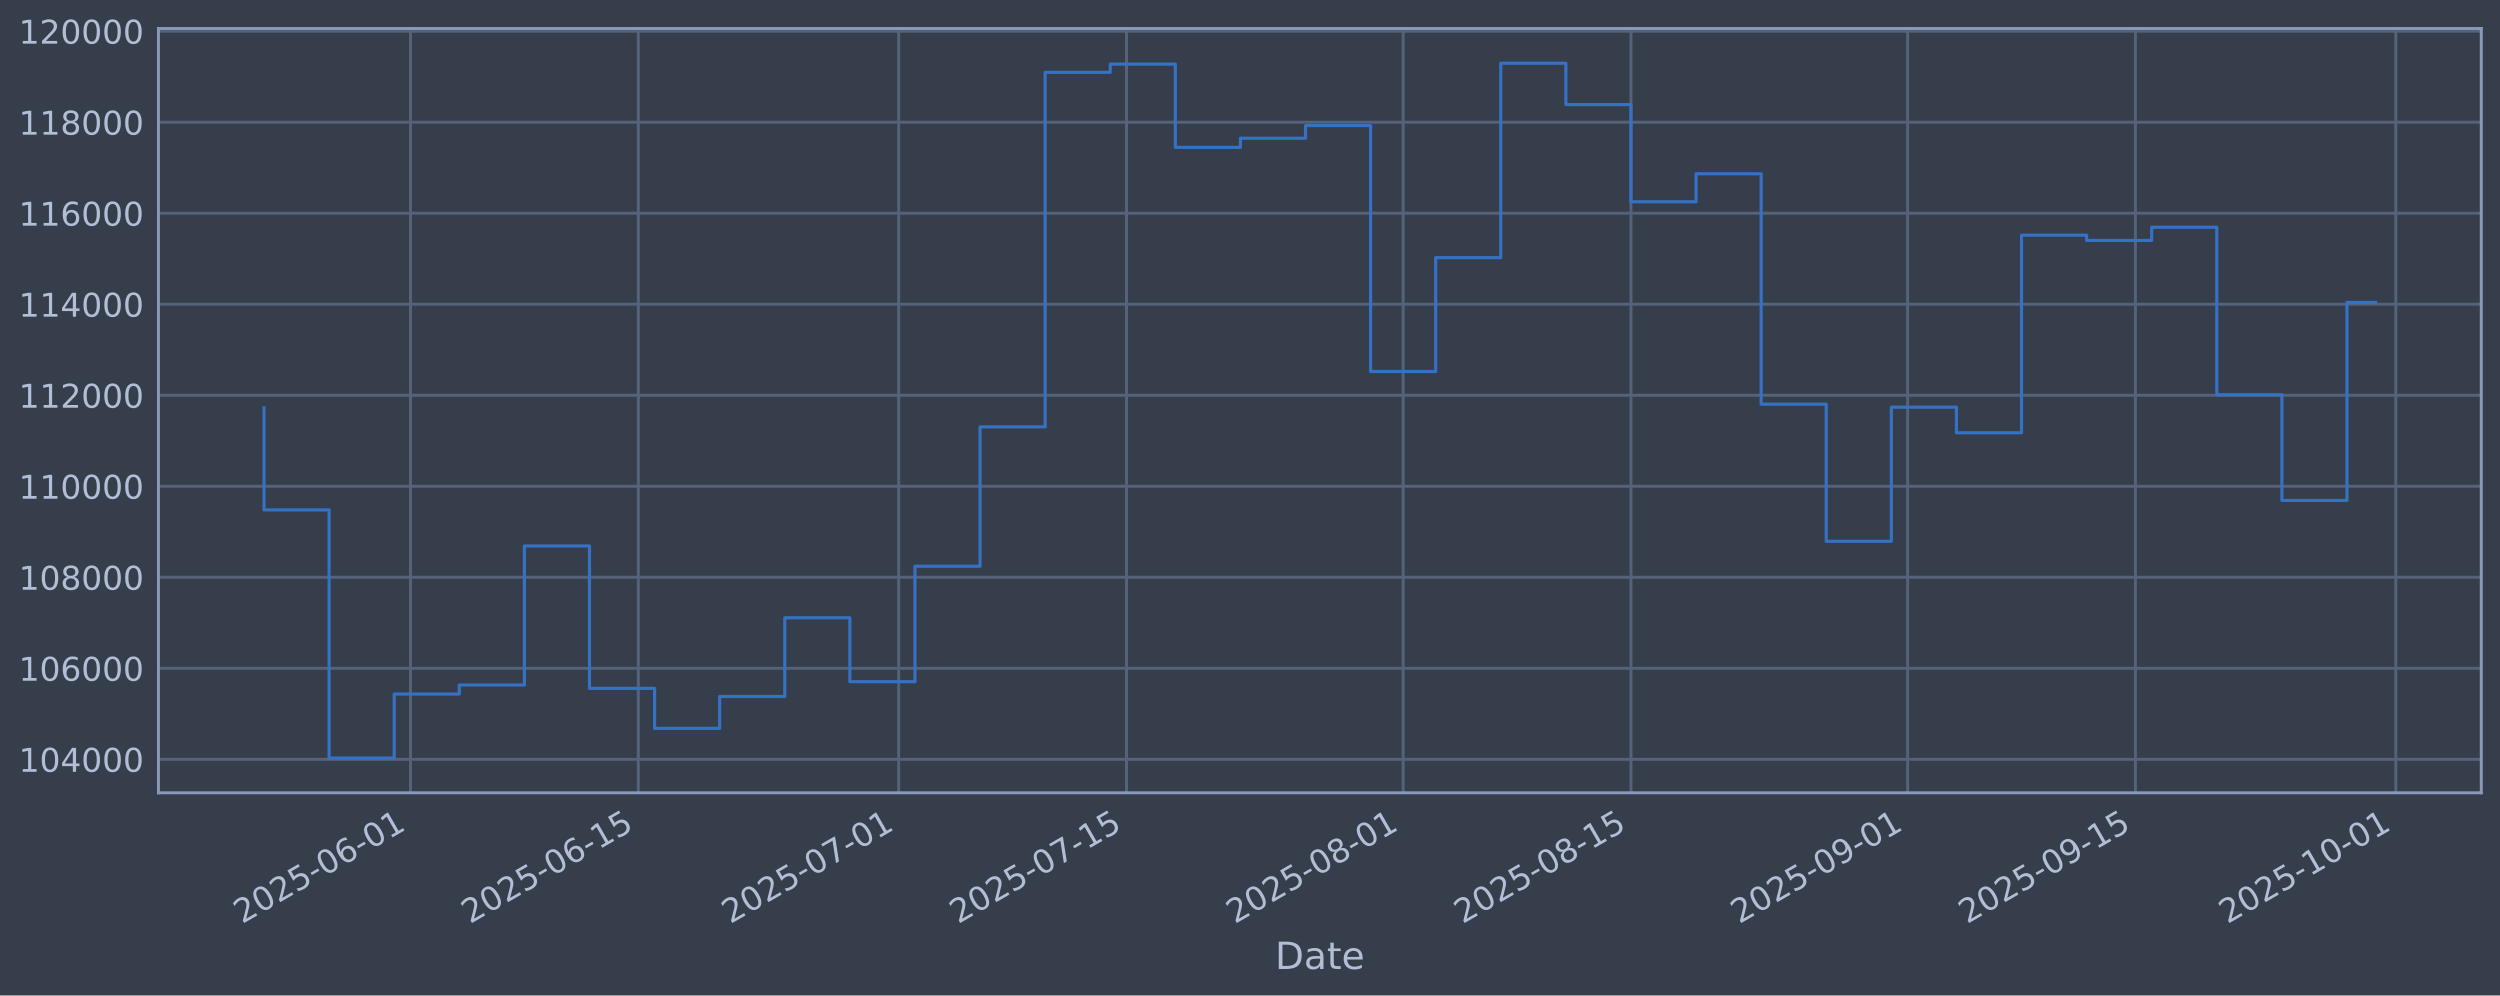
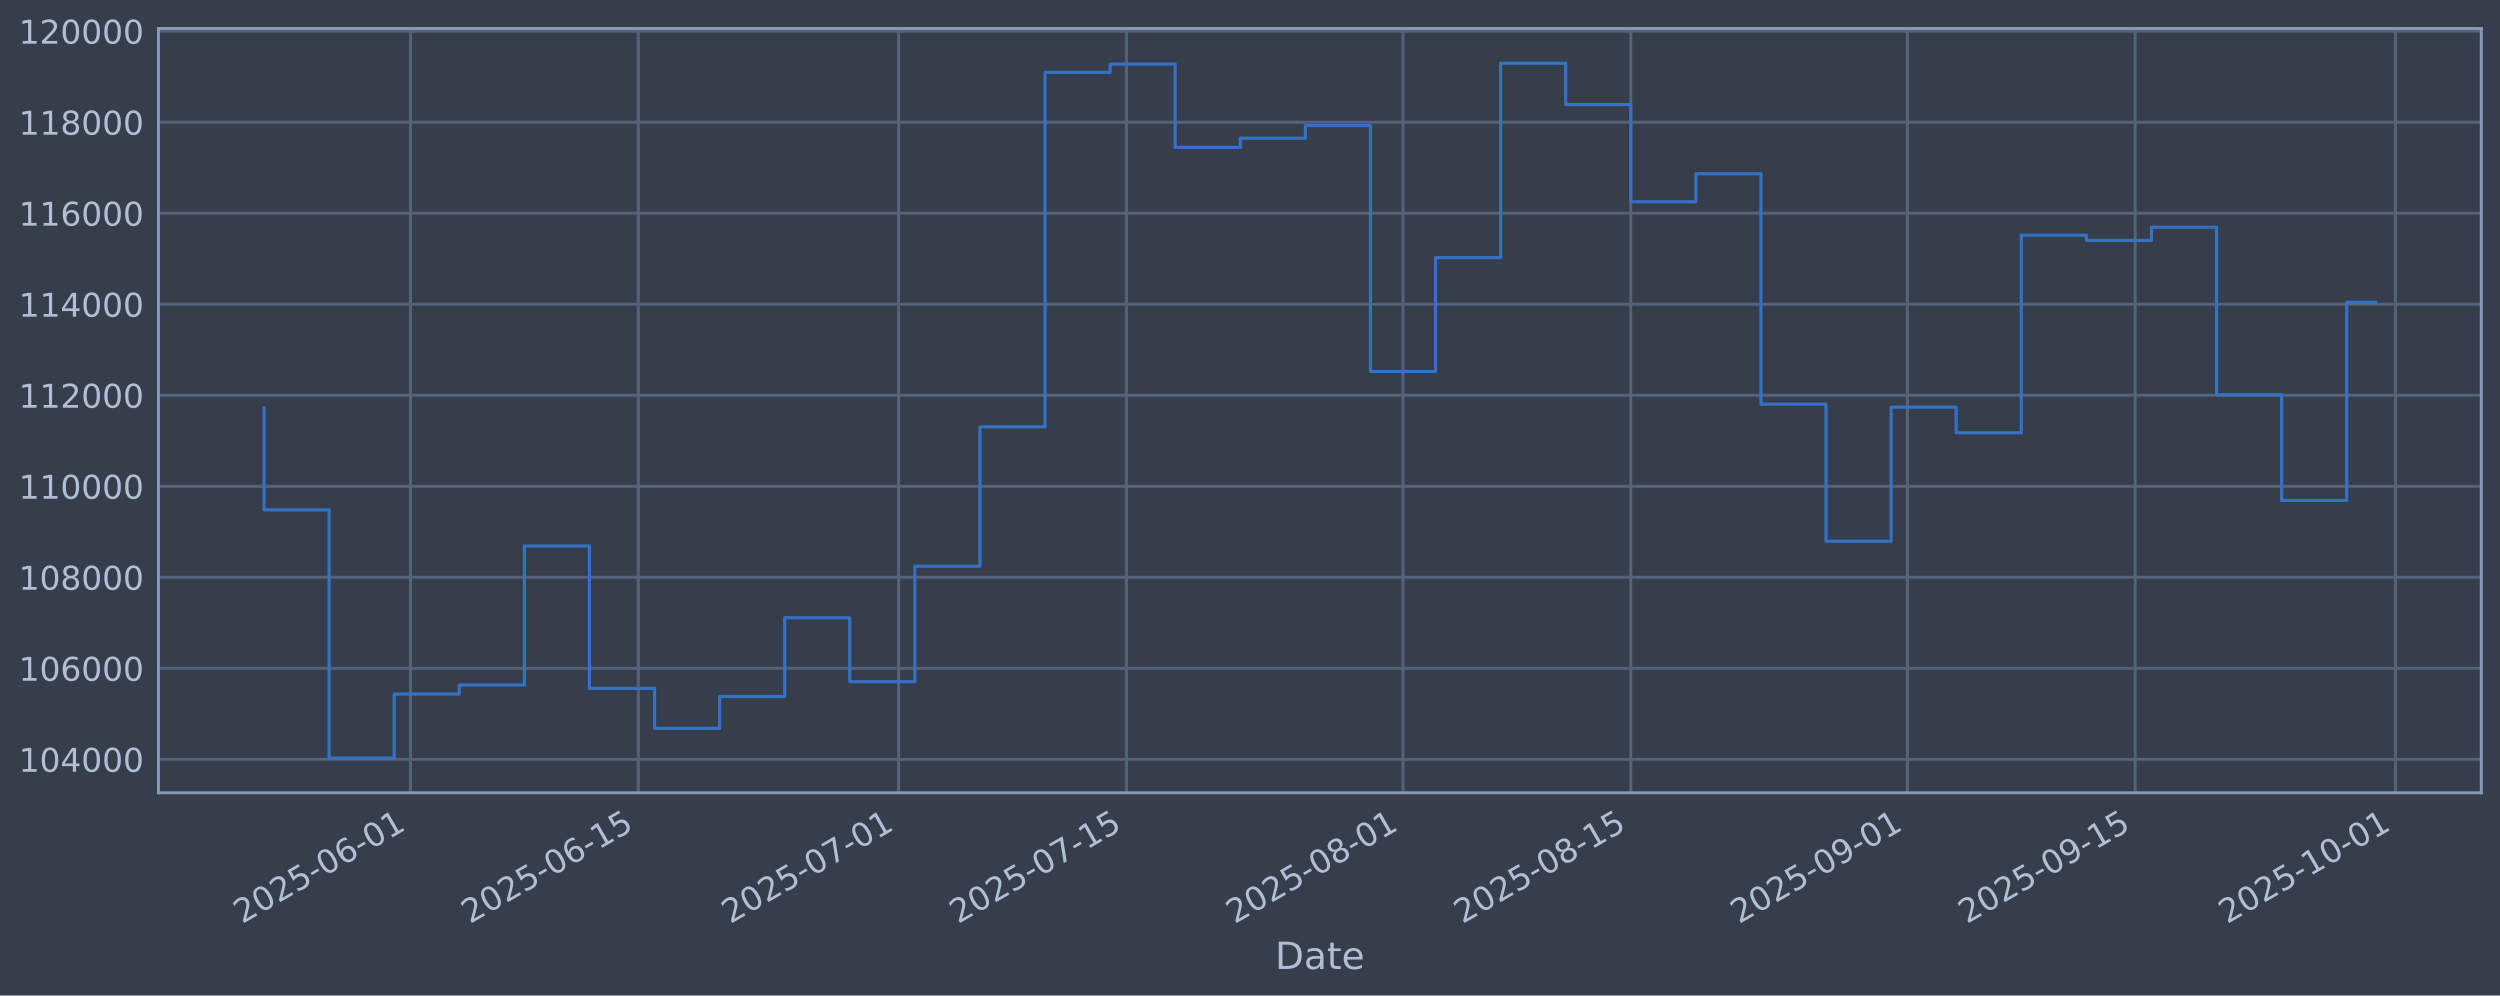
<svg xmlns="http://www.w3.org/2000/svg" xmlns:xlink="http://www.w3.org/1999/xlink" width="960.9pt" height="382.628pt" viewBox="0 0 960.9 382.628" version="1.1">
  <defs>
    <style type="text/css">*{stroke-linejoin: round; stroke-linecap: butt}</style>
  </defs>
  <g id="figure_1">
    <g id="patch_1">
      <path d="M 0 382.628  L 960.9 382.628  L 960.9 0  L 0 0  z " style="fill: #373e4b" />
    </g>
    <g id="axes_1">
      <g id="patch_2">
        <path d="M 60.901 304.718  L 953.701 304.718  L 953.701 10.958  L 60.901 10.958  z " style="fill: #373e4b" />
      </g>
      <g id="matplotlib.axis_1">
        <g id="xtick_1">
          <g id="line2d_1">
-             <path d="M 157.775 304.718  L 157.775 10.958  " clip-path="url(#p67b3a63781)" style="fill: none; stroke: #546379; stroke-width: 1.12; stroke-linecap: square" />
+             <path d="M 157.767 304.718  L 157.767 10.958  " clip-path="url(#p3c7761ec79)" style="fill: none; stroke: #546379; stroke-width: 1.12; stroke-linecap: square" />
          </g>
          <g id="line2d_2" />
          <g id="text_1">
-             <g style="fill: #b1bed6" transform="translate(93.04924 355.2226) rotate(-30) scale(0.126 -0.126)">
+             <g style="fill: #b1bed6" transform="translate(93.04198 355.2226) rotate(-30) scale(0.126 -0.126)">
              <defs>
                <path id="DejaVuSans-32" d="M 1228 531  L 3431 531  L 3431 0  L 469 0  L 469 531  Q 828 903 1448 1529  Q 2069 2156 2228 2338  Q 2531 2678 2651 2914  Q 2772 3150 2772 3378  Q 2772 3750 2511 3984  Q 2250 4219 1831 4219  Q 1534 4219 1204 4116  Q 875 4013 500 3803  L 500 4441  Q 881 4594 1212 4672  Q 1544 4750 1819 4750  Q 2544 4750 2975 4387  Q 3406 4025 3406 3419  Q 3406 3131 3298 2873  Q 3191 2616 2906 2266  Q 2828 2175 2409 1742  Q 1991 1309 1228 531  z " transform="scale(0.015625)" />
                <path id="DejaVuSans-30" d="M 2034 4250  Q 1547 4250 1301 3770  Q 1056 3291 1056 2328  Q 1056 1369 1301 889  Q 1547 409 2034 409  Q 2525 409 2770 889  Q 3016 1369 3016 2328  Q 3016 3291 2770 3770  Q 2525 4250 2034 4250  z M 2034 4750  Q 2819 4750 3233 4129  Q 3647 3509 3647 2328  Q 3647 1150 3233 529  Q 2819 -91 2034 -91  Q 1250 -91 836 529  Q 422 1150 422 2328  Q 422 3509 836 4129  Q 1250 4750 2034 4750  z " transform="scale(0.015625)" />
                <path id="DejaVuSans-35" d="M 691 4666  L 3169 4666  L 3169 4134  L 1269 4134  L 1269 2991  Q 1406 3038 1543 3061  Q 1681 3084 1819 3084  Q 2600 3084 3056 2656  Q 3513 2228 3513 1497  Q 3513 744 3044 326  Q 2575 -91 1722 -91  Q 1428 -91 1123 -41  Q 819 9 494 109  L 494 744  Q 775 591 1075 516  Q 1375 441 1709 441  Q 2250 441 2565 725  Q 2881 1009 2881 1497  Q 2881 1984 2565 2268  Q 2250 2553 1709 2553  Q 1456 2553 1204 2497  Q 953 2441 691 2322  L 691 4666  z " transform="scale(0.015625)" />
                <path id="DejaVuSans-2d" d="M 313 2009  L 1997 2009  L 1997 1497  L 313 1497  L 313 2009  z " transform="scale(0.015625)" />
                <path id="DejaVuSans-36" d="M 2113 2584  Q 1688 2584 1439 2293  Q 1191 2003 1191 1497  Q 1191 994 1439 701  Q 1688 409 2113 409  Q 2538 409 2786 701  Q 3034 994 3034 1497  Q 3034 2003 2786 2293  Q 2538 2584 2113 2584  z M 3366 4563  L 3366 3988  Q 3128 4100 2886 4159  Q 2644 4219 2406 4219  Q 1781 4219 1451 3797  Q 1122 3375 1075 2522  Q 1259 2794 1537 2939  Q 1816 3084 2150 3084  Q 2853 3084 3261 2657  Q 3669 2231 3669 1497  Q 3669 778 3244 343  Q 2819 -91 2113 -91  Q 1303 -91 875 529  Q 447 1150 447 2328  Q 447 3434 972 4092  Q 1497 4750 2381 4750  Q 2619 4750 2861 4703  Q 3103 4656 3366 4563  z " transform="scale(0.015625)" />
                <path id="DejaVuSans-31" d="M 794 531  L 1825 531  L 1825 4091  L 703 3866  L 703 4441  L 1819 4666  L 2450 4666  L 2450 531  L 3481 531  L 3481 0  L 794 0  L 794 531  z " transform="scale(0.015625)" />
              </defs>
              <use xlink:href="#DejaVuSans-32" />
              <use xlink:href="#DejaVuSans-30" transform="translate(63.62305 0)" />
              <use xlink:href="#DejaVuSans-32" transform="translate(127.2461 0)" />
              <use xlink:href="#DejaVuSans-35" transform="translate(190.8691 0)" />
              <use xlink:href="#DejaVuSans-2d" transform="translate(254.4922 0)" />
              <use xlink:href="#DejaVuSans-30" transform="translate(290.5762 0)" />
              <use xlink:href="#DejaVuSans-36" transform="translate(354.1992 0)" />
              <use xlink:href="#DejaVuSans-2d" transform="translate(417.8223 0)" />
              <use xlink:href="#DejaVuSans-30" transform="translate(453.9062 0)" />
              <use xlink:href="#DejaVuSans-31" transform="translate(517.5293 0)" />
            </g>
          </g>
        </g>
        <g id="xtick_2">
          <g id="line2d_3">
-             <path d="M 245.341 304.718  L 245.341 10.958  " clip-path="url(#p67b3a63781)" style="fill: none; stroke: #546379; stroke-width: 1.12; stroke-linecap: square" />
+             <path d="M 245.322 304.718  L 245.322 10.958  " clip-path="url(#p3c7761ec79)" style="fill: none; stroke: #546379; stroke-width: 1.12; stroke-linecap: square" />
          </g>
          <g id="line2d_4" />
          <g id="text_2">
-             <g style="fill: #b1bed6" transform="translate(180.6152 355.2226) rotate(-30) scale(0.126 -0.126)">
+             <g style="fill: #b1bed6" transform="translate(180.5967 355.2226) rotate(-30) scale(0.126 -0.126)">
              <use xlink:href="#DejaVuSans-32" />
              <use xlink:href="#DejaVuSans-30" transform="translate(63.62305 0)" />
              <use xlink:href="#DejaVuSans-32" transform="translate(127.2461 0)" />
              <use xlink:href="#DejaVuSans-35" transform="translate(190.8691 0)" />
              <use xlink:href="#DejaVuSans-2d" transform="translate(254.4922 0)" />
              <use xlink:href="#DejaVuSans-30" transform="translate(290.5762 0)" />
              <use xlink:href="#DejaVuSans-36" transform="translate(354.1992 0)" />
              <use xlink:href="#DejaVuSans-2d" transform="translate(417.8223 0)" />
              <use xlink:href="#DejaVuSans-31" transform="translate(453.9062 0)" />
              <use xlink:href="#DejaVuSans-35" transform="translate(517.5293 0)" />
            </g>
          </g>
        </g>
        <g id="xtick_3">
          <g id="line2d_5">
-             <path d="M 345.416 304.718  L 345.416 10.958  " clip-path="url(#p67b3a63781)" style="fill: none; stroke: #546379; stroke-width: 1.12; stroke-linecap: square" />
+             <path d="M 345.385 304.718  L 345.385 10.958  " clip-path="url(#p3c7761ec79)" style="fill: none; stroke: #546379; stroke-width: 1.12; stroke-linecap: square" />
          </g>
          <g id="line2d_6" />
          <g id="text_3">
-             <g style="fill: #b1bed6" transform="translate(280.6907 355.2226) rotate(-30) scale(0.126 -0.126)">
+             <g style="fill: #b1bed6" transform="translate(280.6592 355.2226) rotate(-30) scale(0.126 -0.126)">
              <defs>
                <path id="DejaVuSans-37" d="M 525 4666  L 3525 4666  L 3525 4397  L 1831 0  L 1172 0  L 2766 4134  L 525 4134  L 525 4666  z " transform="scale(0.015625)" />
              </defs>
              <use xlink:href="#DejaVuSans-32" />
              <use xlink:href="#DejaVuSans-30" transform="translate(63.62305 0)" />
              <use xlink:href="#DejaVuSans-32" transform="translate(127.2461 0)" />
              <use xlink:href="#DejaVuSans-35" transform="translate(190.8691 0)" />
              <use xlink:href="#DejaVuSans-2d" transform="translate(254.4922 0)" />
              <use xlink:href="#DejaVuSans-30" transform="translate(290.5762 0)" />
              <use xlink:href="#DejaVuSans-37" transform="translate(354.1992 0)" />
              <use xlink:href="#DejaVuSans-2d" transform="translate(417.8223 0)" />
              <use xlink:href="#DejaVuSans-30" transform="translate(453.9062 0)" />
              <use xlink:href="#DejaVuSans-31" transform="translate(517.5293 0)" />
            </g>
          </g>
        </g>
        <g id="xtick_4">
          <g id="line2d_7">
-             <path d="M 432.982 304.718  L 432.982 10.958  " clip-path="url(#p67b3a63781)" style="fill: none; stroke: #546379; stroke-width: 1.12; stroke-linecap: square" />
+             <path d="M 432.939 304.718  L 432.939 10.958  " clip-path="url(#p3c7761ec79)" style="fill: none; stroke: #546379; stroke-width: 1.12; stroke-linecap: square" />
          </g>
          <g id="line2d_8" />
          <g id="text_4">
-             <g style="fill: #b1bed6" transform="translate(368.2567 355.2226) rotate(-30) scale(0.126 -0.126)">
+             <g style="fill: #b1bed6" transform="translate(368.2139 355.2226) rotate(-30) scale(0.126 -0.126)">
              <use xlink:href="#DejaVuSans-32" />
              <use xlink:href="#DejaVuSans-30" transform="translate(63.62305 0)" />
              <use xlink:href="#DejaVuSans-32" transform="translate(127.2461 0)" />
              <use xlink:href="#DejaVuSans-35" transform="translate(190.8691 0)" />
              <use xlink:href="#DejaVuSans-2d" transform="translate(254.4922 0)" />
              <use xlink:href="#DejaVuSans-30" transform="translate(290.5762 0)" />
              <use xlink:href="#DejaVuSans-37" transform="translate(354.1992 0)" />
              <use xlink:href="#DejaVuSans-2d" transform="translate(417.8223 0)" />
              <use xlink:href="#DejaVuSans-31" transform="translate(453.9062 0)" />
              <use xlink:href="#DejaVuSans-35" transform="translate(517.5293 0)" />
            </g>
          </g>
        </g>
        <g id="xtick_5">
          <g id="line2d_9">
-             <path d="M 539.312 304.718  L 539.312 10.958  " clip-path="url(#p67b3a63781)" style="fill: none; stroke: #546379; stroke-width: 1.12; stroke-linecap: square" />
+             <path d="M 539.256 304.718  L 539.256 10.958  " clip-path="url(#p3c7761ec79)" style="fill: none; stroke: #546379; stroke-width: 1.12; stroke-linecap: square" />
          </g>
          <g id="line2d_10" />
          <g id="text_5">
-             <g style="fill: #b1bed6" transform="translate(474.5868 355.2226) rotate(-30) scale(0.126 -0.126)">
+             <g style="fill: #b1bed6" transform="translate(474.5304 355.2226) rotate(-30) scale(0.126 -0.126)">
              <defs>
                <path id="DejaVuSans-38" d="M 2034 2216  Q 1584 2216 1326 1975  Q 1069 1734 1069 1313  Q 1069 891 1326 650  Q 1584 409 2034 409  Q 2484 409 2743 651  Q 3003 894 3003 1313  Q 3003 1734 2745 1975  Q 2488 2216 2034 2216  z M 1403 2484  Q 997 2584 770 2862  Q 544 3141 544 3541  Q 544 4100 942 4425  Q 1341 4750 2034 4750  Q 2731 4750 3128 4425  Q 3525 4100 3525 3541  Q 3525 3141 3298 2862  Q 3072 2584 2669 2484  Q 3125 2378 3379 2068  Q 3634 1759 3634 1313  Q 3634 634 3220 271  Q 2806 -91 2034 -91  Q 1263 -91 848 271  Q 434 634 434 1313  Q 434 1759 690 2068  Q 947 2378 1403 2484  z M 1172 3481  Q 1172 3119 1398 2916  Q 1625 2713 2034 2713  Q 2441 2713 2670 2916  Q 2900 3119 2900 3481  Q 2900 3844 2670 4047  Q 2441 4250 2034 4250  Q 1625 4250 1398 4047  Q 1172 3844 1172 3481  z " transform="scale(0.015625)" />
              </defs>
              <use xlink:href="#DejaVuSans-32" />
              <use xlink:href="#DejaVuSans-30" transform="translate(63.62305 0)" />
              <use xlink:href="#DejaVuSans-32" transform="translate(127.2461 0)" />
              <use xlink:href="#DejaVuSans-35" transform="translate(190.8691 0)" />
              <use xlink:href="#DejaVuSans-2d" transform="translate(254.4922 0)" />
              <use xlink:href="#DejaVuSans-30" transform="translate(290.5762 0)" />
              <use xlink:href="#DejaVuSans-38" transform="translate(354.1992 0)" />
              <use xlink:href="#DejaVuSans-2d" transform="translate(417.8223 0)" />
              <use xlink:href="#DejaVuSans-30" transform="translate(453.9062 0)" />
              <use xlink:href="#DejaVuSans-31" transform="translate(517.5293 0)" />
            </g>
          </g>
        </g>
        <g id="xtick_6">
          <g id="line2d_11">
-             <path d="M 626.878 304.718  L 626.878 10.958  " clip-path="url(#p67b3a63781)" style="fill: none; stroke: #546379; stroke-width: 1.12; stroke-linecap: square" />
+             <path d="M 626.811 304.718  L 626.811 10.958  " clip-path="url(#p3c7761ec79)" style="fill: none; stroke: #546379; stroke-width: 1.12; stroke-linecap: square" />
          </g>
          <g id="line2d_12" />
          <g id="text_6">
-             <g style="fill: #b1bed6" transform="translate(562.1528 355.2226) rotate(-30) scale(0.126 -0.126)">
+             <g style="fill: #b1bed6" transform="translate(562.0851 355.2226) rotate(-30) scale(0.126 -0.126)">
              <use xlink:href="#DejaVuSans-32" />
              <use xlink:href="#DejaVuSans-30" transform="translate(63.62305 0)" />
              <use xlink:href="#DejaVuSans-32" transform="translate(127.2461 0)" />
              <use xlink:href="#DejaVuSans-35" transform="translate(190.8691 0)" />
              <use xlink:href="#DejaVuSans-2d" transform="translate(254.4922 0)" />
              <use xlink:href="#DejaVuSans-30" transform="translate(290.5762 0)" />
              <use xlink:href="#DejaVuSans-38" transform="translate(354.1992 0)" />
              <use xlink:href="#DejaVuSans-2d" transform="translate(417.8223 0)" />
              <use xlink:href="#DejaVuSans-31" transform="translate(453.9062 0)" />
              <use xlink:href="#DejaVuSans-35" transform="translate(517.5293 0)" />
            </g>
          </g>
        </g>
        <g id="xtick_7">
          <g id="line2d_13">
-             <path d="M 733.208 304.718  L 733.208 10.958  " clip-path="url(#p67b3a63781)" style="fill: none; stroke: #546379; stroke-width: 1.12; stroke-linecap: square" />
+             <path d="M 733.127 304.718  L 733.127 10.958  " clip-path="url(#p3c7761ec79)" style="fill: none; stroke: #546379; stroke-width: 1.12; stroke-linecap: square" />
          </g>
          <g id="line2d_14" />
          <g id="text_7">
-             <g style="fill: #b1bed6" transform="translate(668.4829 355.2226) rotate(-30) scale(0.126 -0.126)">
+             <g style="fill: #b1bed6" transform="translate(668.4015 355.2226) rotate(-30) scale(0.126 -0.126)">
              <defs>
                <path id="DejaVuSans-39" d="M 703 97  L 703 672  Q 941 559 1184 500  Q 1428 441 1663 441  Q 2288 441 2617 861  Q 2947 1281 2994 2138  Q 2813 1869 2534 1725  Q 2256 1581 1919 1581  Q 1219 1581 811 2004  Q 403 2428 403 3163  Q 403 3881 828 4315  Q 1253 4750 1959 4750  Q 2769 4750 3195 4129  Q 3622 3509 3622 2328  Q 3622 1225 3098 567  Q 2575 -91 1691 -91  Q 1453 -91 1209 -44  Q 966 3 703 97  z M 1959 2075  Q 2384 2075 2632 2365  Q 2881 2656 2881 3163  Q 2881 3666 2632 3958  Q 2384 4250 1959 4250  Q 1534 4250 1286 3958  Q 1038 3666 1038 3163  Q 1038 2656 1286 2365  Q 1534 2075 1959 2075  z " transform="scale(0.015625)" />
              </defs>
              <use xlink:href="#DejaVuSans-32" />
              <use xlink:href="#DejaVuSans-30" transform="translate(63.62305 0)" />
              <use xlink:href="#DejaVuSans-32" transform="translate(127.2461 0)" />
              <use xlink:href="#DejaVuSans-35" transform="translate(190.8691 0)" />
              <use xlink:href="#DejaVuSans-2d" transform="translate(254.4922 0)" />
              <use xlink:href="#DejaVuSans-30" transform="translate(290.5762 0)" />
              <use xlink:href="#DejaVuSans-39" transform="translate(354.1992 0)" />
              <use xlink:href="#DejaVuSans-2d" transform="translate(417.8223 0)" />
              <use xlink:href="#DejaVuSans-30" transform="translate(453.9062 0)" />
              <use xlink:href="#DejaVuSans-31" transform="translate(517.5293 0)" />
            </g>
          </g>
        </g>
        <g id="xtick_8">
          <g id="line2d_15">
-             <path d="M 820.774 304.718  L 820.774 10.958  " clip-path="url(#p67b3a63781)" style="fill: none; stroke: #546379; stroke-width: 1.12; stroke-linecap: square" />
+             <path d="M 820.682 304.718  L 820.682 10.958  " clip-path="url(#p3c7761ec79)" style="fill: none; stroke: #546379; stroke-width: 1.12; stroke-linecap: square" />
          </g>
          <g id="line2d_16" />
          <g id="text_8">
-             <g style="fill: #b1bed6" transform="translate(756.0489 355.2226) rotate(-30) scale(0.126 -0.126)">
+             <g style="fill: #b1bed6" transform="translate(755.9562 355.2226) rotate(-30) scale(0.126 -0.126)">
              <use xlink:href="#DejaVuSans-32" />
              <use xlink:href="#DejaVuSans-30" transform="translate(63.62305 0)" />
              <use xlink:href="#DejaVuSans-32" transform="translate(127.2461 0)" />
              <use xlink:href="#DejaVuSans-35" transform="translate(190.8691 0)" />
              <use xlink:href="#DejaVuSans-2d" transform="translate(254.4922 0)" />
              <use xlink:href="#DejaVuSans-30" transform="translate(290.5762 0)" />
              <use xlink:href="#DejaVuSans-39" transform="translate(354.1992 0)" />
              <use xlink:href="#DejaVuSans-2d" transform="translate(417.8223 0)" />
              <use xlink:href="#DejaVuSans-31" transform="translate(453.9062 0)" />
              <use xlink:href="#DejaVuSans-35" transform="translate(517.5293 0)" />
            </g>
          </g>
        </g>
        <g id="xtick_9">
          <g id="line2d_17">
-             <path d="M 920.85 304.718  L 920.85 10.958  " clip-path="url(#p67b3a63781)" style="fill: none; stroke: #546379; stroke-width: 1.12; stroke-linecap: square" />
+             <path d="M 920.744 304.718  L 920.744 10.958  " clip-path="url(#p3c7761ec79)" style="fill: none; stroke: #546379; stroke-width: 1.12; stroke-linecap: square" />
          </g>
          <g id="line2d_18" />
          <g id="text_9">
-             <g style="fill: #b1bed6" transform="translate(856.1244 355.2226) rotate(-30) scale(0.126 -0.126)">
+             <g style="fill: #b1bed6" transform="translate(856.0188 355.2226) rotate(-30) scale(0.126 -0.126)">
              <use xlink:href="#DejaVuSans-32" />
              <use xlink:href="#DejaVuSans-30" transform="translate(63.62305 0)" />
              <use xlink:href="#DejaVuSans-32" transform="translate(127.2461 0)" />
              <use xlink:href="#DejaVuSans-35" transform="translate(190.8691 0)" />
              <use xlink:href="#DejaVuSans-2d" transform="translate(254.4922 0)" />
              <use xlink:href="#DejaVuSans-31" transform="translate(290.5762 0)" />
              <use xlink:href="#DejaVuSans-30" transform="translate(354.1992 0)" />
              <use xlink:href="#DejaVuSans-2d" transform="translate(417.8223 0)" />
              <use xlink:href="#DejaVuSans-30" transform="translate(453.9062 0)" />
              <use xlink:href="#DejaVuSans-31" transform="translate(517.5293 0)" />
            </g>
          </g>
        </g>
        <g id="text_10">
          <g style="fill: #b1bed6" transform="translate(490.0914 372.4337) scale(0.144 -0.144)">
            <defs>
              <path id="DejaVuSans-44" d="M 1259 4147  L 1259 519  L 2022 519  Q 2988 519 3436 956  Q 3884 1394 3884 2338  Q 3884 3275 3436 3711  Q 2988 4147 2022 4147  L 1259 4147  z M 628 4666  L 1925 4666  Q 3281 4666 3915 4102  Q 4550 3538 4550 2338  Q 4550 1131 3912 565  Q 3275 0 1925 0  L 628 0  L 628 4666  z " transform="scale(0.015625)" />
              <path id="DejaVuSans-61" d="M 2194 1759  Q 1497 1759 1228 1600  Q 959 1441 959 1056  Q 959 750 1161 570  Q 1363 391 1709 391  Q 2188 391 2477 730  Q 2766 1069 2766 1631  L 2766 1759  L 2194 1759  z M 3341 1997  L 3341 0  L 2766 0  L 2766 531  Q 2569 213 2275 61  Q 1981 -91 1556 -91  Q 1019 -91 701 211  Q 384 513 384 1019  Q 384 1609 779 1909  Q 1175 2209 1959 2209  L 2766 2209  L 2766 2266  Q 2766 2663 2505 2880  Q 2244 3097 1772 3097  Q 1472 3097 1187 3025  Q 903 2953 641 2809  L 641 3341  Q 956 3463 1253 3523  Q 1550 3584 1831 3584  Q 2591 3584 2966 3190  Q 3341 2797 3341 1997  z " transform="scale(0.015625)" />
              <path id="DejaVuSans-74" d="M 1172 4494  L 1172 3500  L 2356 3500  L 2356 3053  L 1172 3053  L 1172 1153  Q 1172 725 1289 603  Q 1406 481 1766 481  L 2356 481  L 2356 0  L 1766 0  Q 1100 0 847 248  Q 594 497 594 1153  L 594 3053  L 172 3053  L 172 3500  L 594 3500  L 594 4494  L 1172 4494  z " transform="scale(0.015625)" />
              <path id="DejaVuSans-65" d="M 3597 1894  L 3597 1613  L 953 1613  Q 991 1019 1311 708  Q 1631 397 2203 397  Q 2534 397 2845 478  Q 3156 559 3463 722  L 3463 178  Q 3153 47 2828 -22  Q 2503 -91 2169 -91  Q 1331 -91 842 396  Q 353 884 353 1716  Q 353 2575 817 3079  Q 1281 3584 2069 3584  Q 2775 3584 3186 3129  Q 3597 2675 3597 1894  z M 3022 2063  Q 3016 2534 2758 2815  Q 2500 3097 2075 3097  Q 1594 3097 1305 2825  Q 1016 2553 972 2059  L 3022 2063  z " transform="scale(0.015625)" />
            </defs>
            <use xlink:href="#DejaVuSans-44" />
            <use xlink:href="#DejaVuSans-61" transform="translate(77.00195 0)" />
            <use xlink:href="#DejaVuSans-74" transform="translate(138.2812 0)" />
            <use xlink:href="#DejaVuSans-65" transform="translate(177.4902 0)" />
          </g>
        </g>
      </g>
      <g id="matplotlib.axis_2">
        <g id="ytick_1">
          <g id="line2d_19">
-             <path d="M 60.901 291.85  L 953.701 291.85  " clip-path="url(#p67b3a63781)" style="fill: none; stroke: #546379; stroke-width: 1.12; stroke-linecap: square" />
+             <path d="M 60.901 291.85  L 953.701 291.85  " clip-path="url(#p3c7761ec79)" style="fill: none; stroke: #546379; stroke-width: 1.12; stroke-linecap: square" />
          </g>
          <g id="line2d_20" />
          <g id="text_11">
            <g style="fill: #b1bed6" transform="translate(7.2 296.6367) scale(0.126 -0.126)">
              <defs>
                <path id="DejaVuSans-34" d="M 2419 4116  L 825 1625  L 2419 1625  L 2419 4116  z M 2253 4666  L 3047 4666  L 3047 1625  L 3713 1625  L 3713 1100  L 3047 1100  L 3047 0  L 2419 0  L 2419 1100  L 313 1100  L 313 1709  L 2253 4666  z " transform="scale(0.015625)" />
              </defs>
              <use xlink:href="#DejaVuSans-31" />
              <use xlink:href="#DejaVuSans-30" transform="translate(63.62305 0)" />
              <use xlink:href="#DejaVuSans-34" transform="translate(127.2461 0)" />
              <use xlink:href="#DejaVuSans-30" transform="translate(190.8691 0)" />
              <use xlink:href="#DejaVuSans-30" transform="translate(254.4922 0)" />
              <use xlink:href="#DejaVuSans-30" transform="translate(318.1152 0)" />
            </g>
          </g>
        </g>
        <g id="ytick_2">
          <g id="line2d_21">
-             <path d="M 60.901 256.867  L 953.701 256.867  " clip-path="url(#p67b3a63781)" style="fill: none; stroke: #546379; stroke-width: 1.12; stroke-linecap: square" />
+             <path d="M 60.901 256.867  L 953.701 256.867  " clip-path="url(#p3c7761ec79)" style="fill: none; stroke: #546379; stroke-width: 1.12; stroke-linecap: square" />
          </g>
          <g id="line2d_22" />
          <g id="text_12">
            <g style="fill: #b1bed6" transform="translate(7.2 261.6538) scale(0.126 -0.126)">
              <use xlink:href="#DejaVuSans-31" />
              <use xlink:href="#DejaVuSans-30" transform="translate(63.62305 0)" />
              <use xlink:href="#DejaVuSans-36" transform="translate(127.2461 0)" />
              <use xlink:href="#DejaVuSans-30" transform="translate(190.8691 0)" />
              <use xlink:href="#DejaVuSans-30" transform="translate(254.4922 0)" />
              <use xlink:href="#DejaVuSans-30" transform="translate(318.1152 0)" />
            </g>
          </g>
        </g>
        <g id="ytick_3">
          <g id="line2d_23">
-             <path d="M 60.901 221.884  L 953.701 221.884  " clip-path="url(#p67b3a63781)" style="fill: none; stroke: #546379; stroke-width: 1.12; stroke-linecap: square" />
+             <path d="M 60.901 221.884  L 953.701 221.884  " clip-path="url(#p3c7761ec79)" style="fill: none; stroke: #546379; stroke-width: 1.12; stroke-linecap: square" />
          </g>
          <g id="line2d_24" />
          <g id="text_13">
            <g style="fill: #b1bed6" transform="translate(7.2 226.671) scale(0.126 -0.126)">
              <use xlink:href="#DejaVuSans-31" />
              <use xlink:href="#DejaVuSans-30" transform="translate(63.62305 0)" />
              <use xlink:href="#DejaVuSans-38" transform="translate(127.2461 0)" />
              <use xlink:href="#DejaVuSans-30" transform="translate(190.8691 0)" />
              <use xlink:href="#DejaVuSans-30" transform="translate(254.4922 0)" />
              <use xlink:href="#DejaVuSans-30" transform="translate(318.1152 0)" />
            </g>
          </g>
        </g>
        <g id="ytick_4">
          <g id="line2d_25">
-             <path d="M 60.901 186.901  L 953.701 186.901  " clip-path="url(#p67b3a63781)" style="fill: none; stroke: #546379; stroke-width: 1.12; stroke-linecap: square" />
+             <path d="M 60.901 186.901  L 953.701 186.901  " clip-path="url(#p3c7761ec79)" style="fill: none; stroke: #546379; stroke-width: 1.12; stroke-linecap: square" />
          </g>
          <g id="line2d_26" />
          <g id="text_14">
            <g style="fill: #b1bed6" transform="translate(7.2 191.6882) scale(0.126 -0.126)">
              <use xlink:href="#DejaVuSans-31" />
              <use xlink:href="#DejaVuSans-31" transform="translate(63.62305 0)" />
              <use xlink:href="#DejaVuSans-30" transform="translate(127.2461 0)" />
              <use xlink:href="#DejaVuSans-30" transform="translate(190.8691 0)" />
              <use xlink:href="#DejaVuSans-30" transform="translate(254.4922 0)" />
              <use xlink:href="#DejaVuSans-30" transform="translate(318.1152 0)" />
            </g>
          </g>
        </g>
        <g id="ytick_5">
          <g id="line2d_27">
-             <path d="M 60.901 151.918  L 953.701 151.918  " clip-path="url(#p67b3a63781)" style="fill: none; stroke: #546379; stroke-width: 1.12; stroke-linecap: square" />
+             <path d="M 60.901 151.918  L 953.701 151.918  " clip-path="url(#p3c7761ec79)" style="fill: none; stroke: #546379; stroke-width: 1.12; stroke-linecap: square" />
          </g>
          <g id="line2d_28" />
          <g id="text_15">
            <g style="fill: #b1bed6" transform="translate(7.2 156.7053) scale(0.126 -0.126)">
              <use xlink:href="#DejaVuSans-31" />
              <use xlink:href="#DejaVuSans-31" transform="translate(63.62305 0)" />
              <use xlink:href="#DejaVuSans-32" transform="translate(127.2461 0)" />
              <use xlink:href="#DejaVuSans-30" transform="translate(190.8691 0)" />
              <use xlink:href="#DejaVuSans-30" transform="translate(254.4922 0)" />
              <use xlink:href="#DejaVuSans-30" transform="translate(318.1152 0)" />
            </g>
          </g>
        </g>
        <g id="ytick_6">
          <g id="line2d_29">
-             <path d="M 60.901 116.936  L 953.701 116.936  " clip-path="url(#p67b3a63781)" style="fill: none; stroke: #546379; stroke-width: 1.12; stroke-linecap: square" />
+             <path d="M 60.901 116.936  L 953.701 116.936  " clip-path="url(#p3c7761ec79)" style="fill: none; stroke: #546379; stroke-width: 1.12; stroke-linecap: square" />
          </g>
          <g id="line2d_30" />
          <g id="text_16">
            <g style="fill: #b1bed6" transform="translate(7.2 121.7225) scale(0.126 -0.126)">
              <use xlink:href="#DejaVuSans-31" />
              <use xlink:href="#DejaVuSans-31" transform="translate(63.62305 0)" />
              <use xlink:href="#DejaVuSans-34" transform="translate(127.2461 0)" />
              <use xlink:href="#DejaVuSans-30" transform="translate(190.8691 0)" />
              <use xlink:href="#DejaVuSans-30" transform="translate(254.4922 0)" />
              <use xlink:href="#DejaVuSans-30" transform="translate(318.1152 0)" />
            </g>
          </g>
        </g>
        <g id="ytick_7">
          <g id="line2d_31">
-             <path d="M 60.901 81.953  L 953.701 81.953  " clip-path="url(#p67b3a63781)" style="fill: none; stroke: #546379; stroke-width: 1.12; stroke-linecap: square" />
+             <path d="M 60.901 81.953  L 953.701 81.953  " clip-path="url(#p3c7761ec79)" style="fill: none; stroke: #546379; stroke-width: 1.12; stroke-linecap: square" />
          </g>
          <g id="line2d_32" />
          <g id="text_17">
            <g style="fill: #b1bed6" transform="translate(7.2 86.73969) scale(0.126 -0.126)">
              <use xlink:href="#DejaVuSans-31" />
              <use xlink:href="#DejaVuSans-31" transform="translate(63.62305 0)" />
              <use xlink:href="#DejaVuSans-36" transform="translate(127.2461 0)" />
              <use xlink:href="#DejaVuSans-30" transform="translate(190.8691 0)" />
              <use xlink:href="#DejaVuSans-30" transform="translate(254.4922 0)" />
              <use xlink:href="#DejaVuSans-30" transform="translate(318.1152 0)" />
            </g>
          </g>
        </g>
        <g id="ytick_8">
          <g id="line2d_33">
-             <path d="M 60.901 46.97  L 953.701 46.97  " clip-path="url(#p67b3a63781)" style="fill: none; stroke: #546379; stroke-width: 1.12; stroke-linecap: square" />
+             <path d="M 60.901 46.97  L 953.701 46.97  " clip-path="url(#p3c7761ec79)" style="fill: none; stroke: #546379; stroke-width: 1.12; stroke-linecap: square" />
          </g>
          <g id="line2d_34" />
          <g id="text_18">
            <g style="fill: #b1bed6" transform="translate(7.2 51.75686) scale(0.126 -0.126)">
              <use xlink:href="#DejaVuSans-31" />
              <use xlink:href="#DejaVuSans-31" transform="translate(63.62305 0)" />
              <use xlink:href="#DejaVuSans-38" transform="translate(127.2461 0)" />
              <use xlink:href="#DejaVuSans-30" transform="translate(190.8691 0)" />
              <use xlink:href="#DejaVuSans-30" transform="translate(254.4922 0)" />
              <use xlink:href="#DejaVuSans-30" transform="translate(318.1152 0)" />
            </g>
          </g>
        </g>
        <g id="ytick_9">
          <g id="line2d_35">
-             <path d="M 60.901 11.987  L 953.701 11.987  " clip-path="url(#p67b3a63781)" style="fill: none; stroke: #546379; stroke-width: 1.12; stroke-linecap: square" />
+             <path d="M 60.901 11.987  L 953.701 11.987  " clip-path="url(#p3c7761ec79)" style="fill: none; stroke: #546379; stroke-width: 1.12; stroke-linecap: square" />
          </g>
          <g id="line2d_36" />
          <g id="text_19">
            <g style="fill: #b1bed6" transform="translate(7.2 16.77403) scale(0.126 -0.126)">
              <use xlink:href="#DejaVuSans-31" />
              <use xlink:href="#DejaVuSans-32" transform="translate(63.62305 0)" />
              <use xlink:href="#DejaVuSans-30" transform="translate(127.2461 0)" />
              <use xlink:href="#DejaVuSans-30" transform="translate(190.8691 0)" />
              <use xlink:href="#DejaVuSans-30" transform="translate(254.4922 0)" />
              <use xlink:href="#DejaVuSans-30" transform="translate(318.1152 0)" />
            </g>
          </g>
        </g>
      </g>
      <g id="line2d_37">
-         <path d="M 101.482 156.778  L 101.482 195.974  L 126.501 195.974  L 126.501 291.366  L 151.52 291.366  L 151.52 266.759  L 176.539 266.759  L 176.539 263.286  L 201.558 263.286  L 201.558 209.841  L 226.577 209.841  L 226.577 264.586  L 251.595 264.586  L 251.595 279.95  L 276.614 279.95  L 276.614 267.706  L 301.633 267.706  L 301.633 237.446  L 326.652 237.446  L 326.652 262.012  L 351.671 262.012  L 351.671 217.631  L 376.69 217.631  L 376.69 164.07  L 401.709 164.07  L 401.709 27.81  L 426.727 27.81  L 426.727 24.636  L 451.746 24.636  L 451.746 56.646  L 476.765 56.646  L 476.765 53.121  L 501.784 53.121  L 501.784 48.272  L 526.803 48.272  L 526.803 142.793  L 551.822 142.793  L 551.822 99.016  L 576.841 99.016  L 576.841 24.311  L 601.859 24.311  L 601.859 40.185  L 626.878 40.185  L 626.878 77.56  L 651.897 77.56  L 651.897 66.788  L 676.916 66.788  L 676.916 155.356  L 701.935 155.356  L 701.935 208.052  L 726.954 208.052  L 726.954 156.509  L 751.973 156.509  L 751.973 166.341  L 776.991 166.341  L 776.991 90.389  L 802.01 90.389  L 802.01 92.406  L 827.029 92.406  L 827.029 87.351  L 852.048 87.351  L 852.048 151.739  L 877.067 151.739  L 877.067 192.344  L 902.086 192.344  L 902.086 116.248  L 913.119 116.248  " clip-path="url(#p67b3a63781)" style="fill: none; stroke: #3572c6; stroke-width: 1.2; stroke-linecap: square" />
+         <path d="M 101.482 156.778  L 101.482 195.974  L 126.498 195.974  L 126.498 291.366  L 151.514 291.366  L 151.514 266.759  L 176.529 266.759  L 176.529 263.286  L 201.545 263.286  L 201.545 209.841  L 226.56 209.841  L 226.56 264.586  L 251.576 264.586  L 251.576 279.95  L 276.592 279.95  L 276.592 267.706  L 301.607 267.706  L 301.607 237.446  L 326.623 237.446  L 326.623 262.012  L 351.639 262.012  L 351.639 217.631  L 376.654 217.631  L 376.654 164.07  L 401.67 164.07  L 401.67 27.81  L 426.686 27.81  L 426.686 24.636  L 451.701 24.636  L 451.701 56.646  L 476.717 56.646  L 476.717 53.121  L 501.732 53.121  L 501.732 48.272  L 526.748 48.272  L 526.748 142.793  L 551.764 142.793  L 551.764 99.016  L 576.779 99.016  L 576.779 24.311  L 601.795 24.311  L 601.795 40.185  L 626.811 40.185  L 626.811 77.56  L 651.826 77.56  L 651.826 66.788  L 676.842 66.788  L 676.842 155.356  L 701.857 155.356  L 701.857 208.052  L 726.873 208.052  L 726.873 156.509  L 751.889 156.509  L 751.889 166.341  L 776.904 166.341  L 776.904 90.389  L 801.92 90.389  L 801.92 92.406  L 826.936 92.406  L 826.936 87.351  L 851.951 87.351  L 851.951 151.739  L 876.967 151.739  L 876.967 192.344  L 901.983 192.344  L 901.983 116.225  L 913.119 116.225  " clip-path="url(#p3c7761ec79)" style="fill: none; stroke: #3572c6; stroke-width: 1.2; stroke-linecap: square" />
      </g>
      <g id="patch_3">
        <path d="M 60.901 304.718  L 60.901 10.958  " style="fill: none; stroke: #899ab8; stroke-width: 1.12; stroke-linejoin: miter; stroke-linecap: square" />
      </g>
      <g id="patch_4">
        <path d="M 953.701 304.718  L 953.701 10.958  " style="fill: none; stroke: #899ab8; stroke-width: 1.12; stroke-linejoin: miter; stroke-linecap: square" />
      </g>
      <g id="patch_5">
        <path d="M 60.901 304.718  L 953.701 304.718  " style="fill: none; stroke: #899ab8; stroke-width: 1.12; stroke-linejoin: miter; stroke-linecap: square" />
      </g>
      <g id="patch_6">
        <path d="M 60.901 10.958  L 953.701 10.958  " style="fill: none; stroke: #899ab8; stroke-width: 1.12; stroke-linejoin: miter; stroke-linecap: square" />
      </g>
    </g>
  </g>
  <defs>
-     <clipPath id="p67b3a63781">
+     <clipPath id="p3c7761ec79">
      <rect x="60.901" y="10.958" width="892.8" height="293.76" />
    </clipPath>
  </defs>
</svg>
